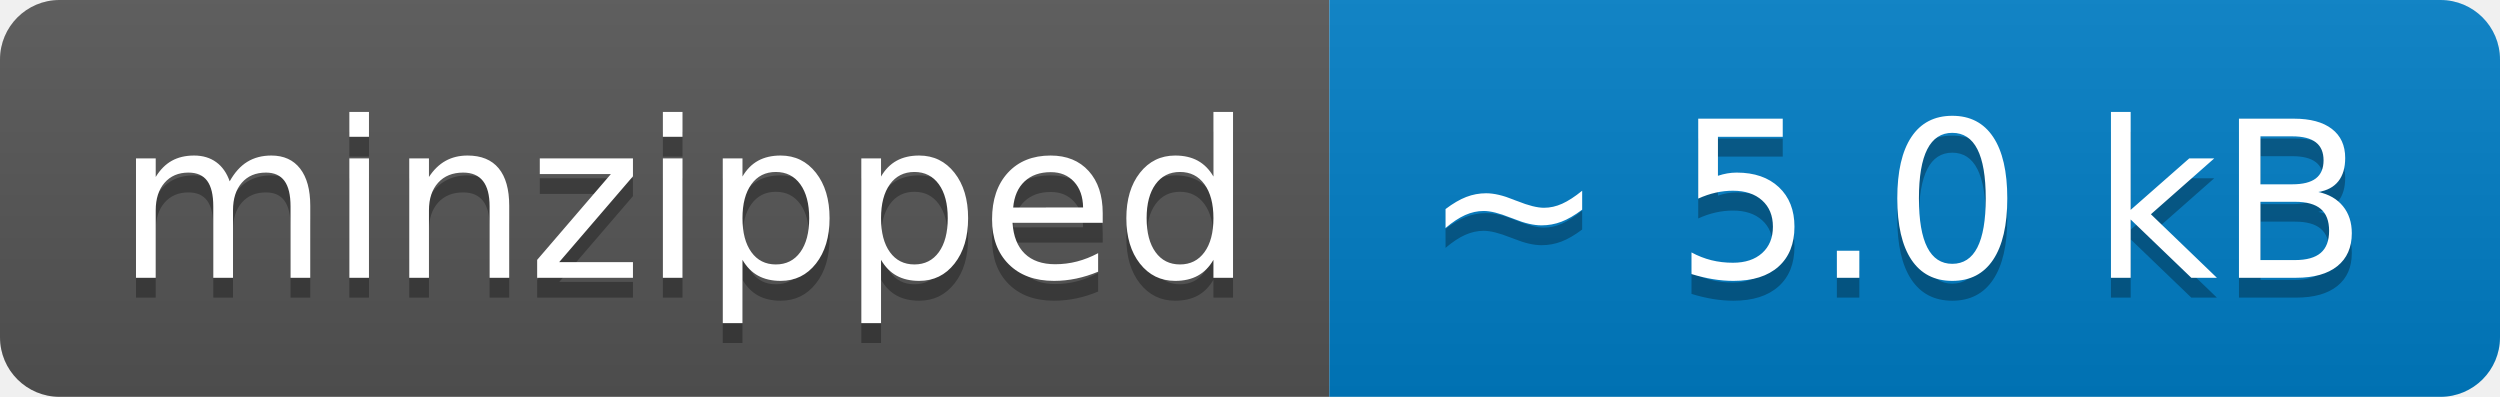
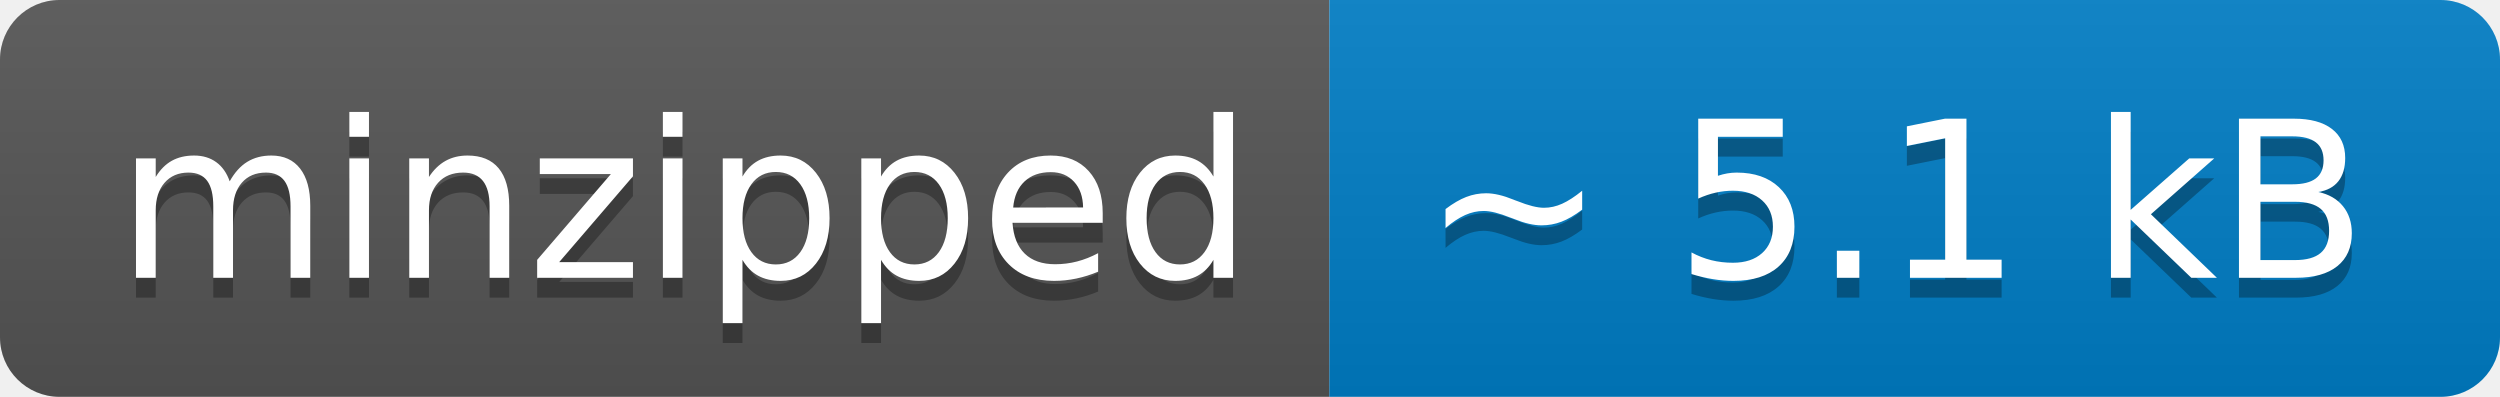
- <svg xmlns="http://www.w3.org/2000/svg" width="126" height="20" role="img" aria-label="minzipped: ~ 5.0 kB">
+ <svg xmlns="http://www.w3.org/2000/svg" width="126" height="20" role="img" aria-label="minzipped: ~ 5.1 kB">
  <linearGradient id="s" x2="0" y2="100%">
    <stop offset="0" stop-color="#bbb" stop-opacity=".1" />
    <stop offset="1" stop-opacity=".1" />
  </linearGradient>
  <clipPath id="r">
    <rect width="126" height="20" rx="3" fill="#fff" />
  </clipPath>
  <g clip-path="url(#r)">
    <rect width="67" height="20" fill="#555" />
    <rect x="67" width="59" height="20" fill="#007ec6" />
    <rect width="126" height="20" fill="url(#s)" />
  </g>
  <g fill="#fff" text-anchor="middle" font-family="Verdana,Geneva,DejaVu Sans,sans-serif" text-rendering="geometricPrecision" font-size="110">
    <text aria-hidden="true" x="345" y="150" fill="#010101" fill-opacity=".3" transform="scale(.1)" textLength="570">minzipped</text>
    <text x="345" y="140" transform="scale(.1)" fill="#fff" textLength="570">minzipped</text>
-     <text aria-hidden="true" x="955" y="150" fill="#010101" fill-opacity=".3" transform="scale(.1)" textLength="490">~ 5.0 kB</text>
-     <text x="955" y="140" transform="scale(.1)" fill="#fff" textLength="490">~ 5.0 kB</text>
+     <text aria-hidden="true" x="955" y="150" fill="#010101" fill-opacity=".3" transform="scale(.1)" textLength="490">~ 5.1 kB</text>
+     <text x="955" y="140" transform="scale(.1)" fill="#fff" textLength="490">~ 5.1 kB</text>
  </g>
</svg>
